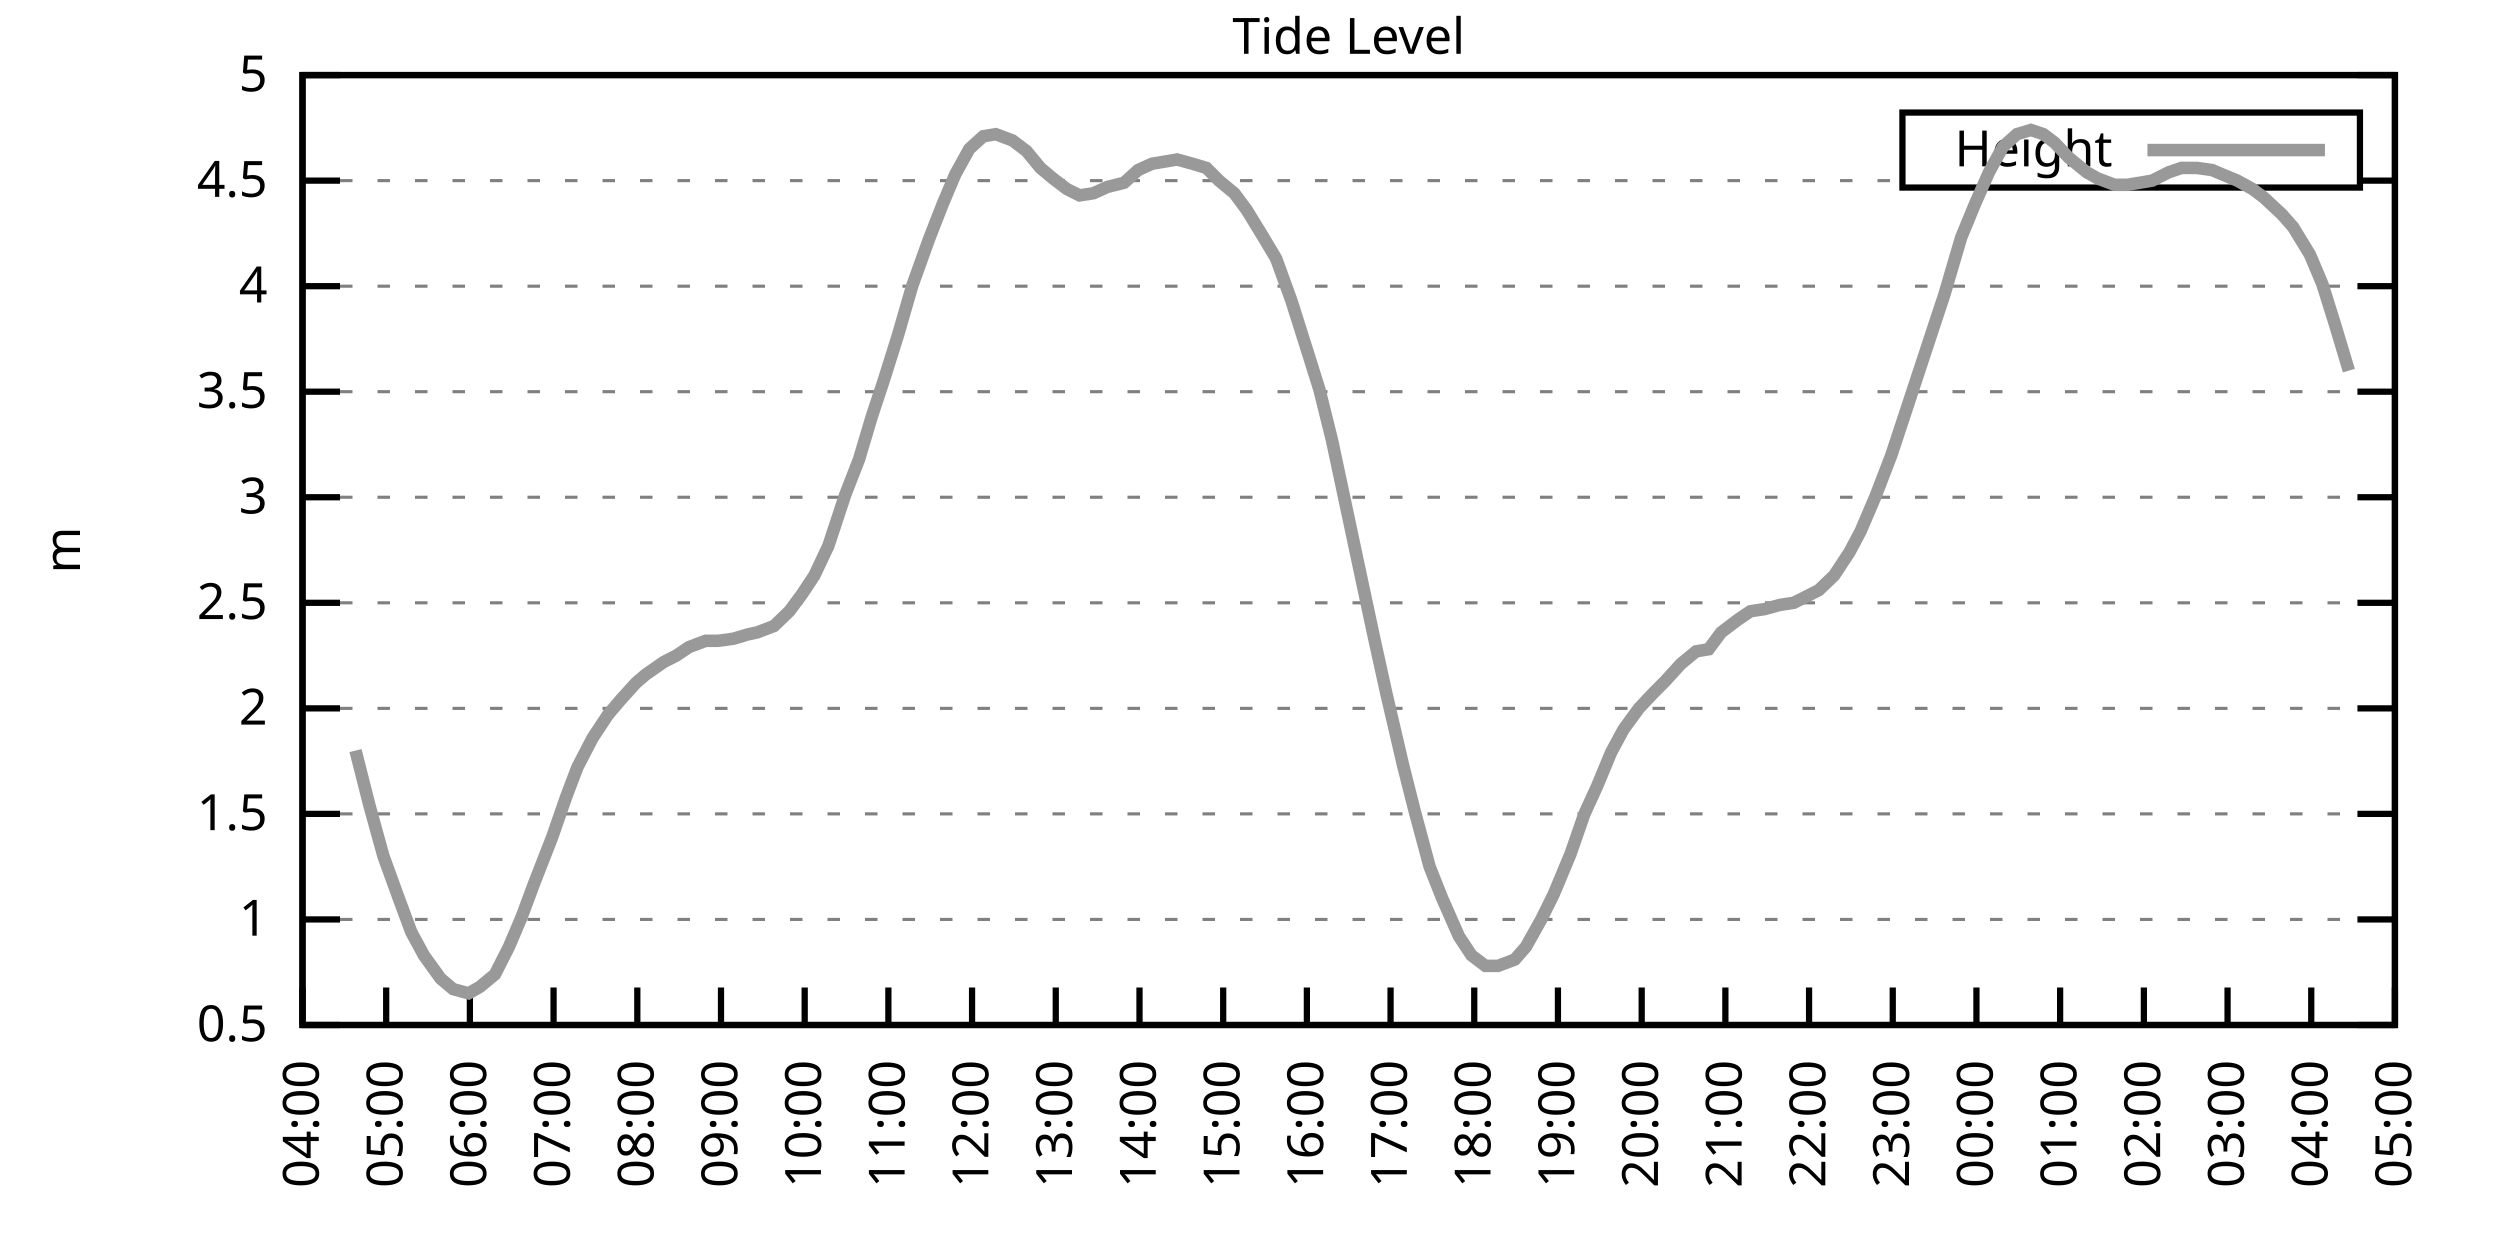
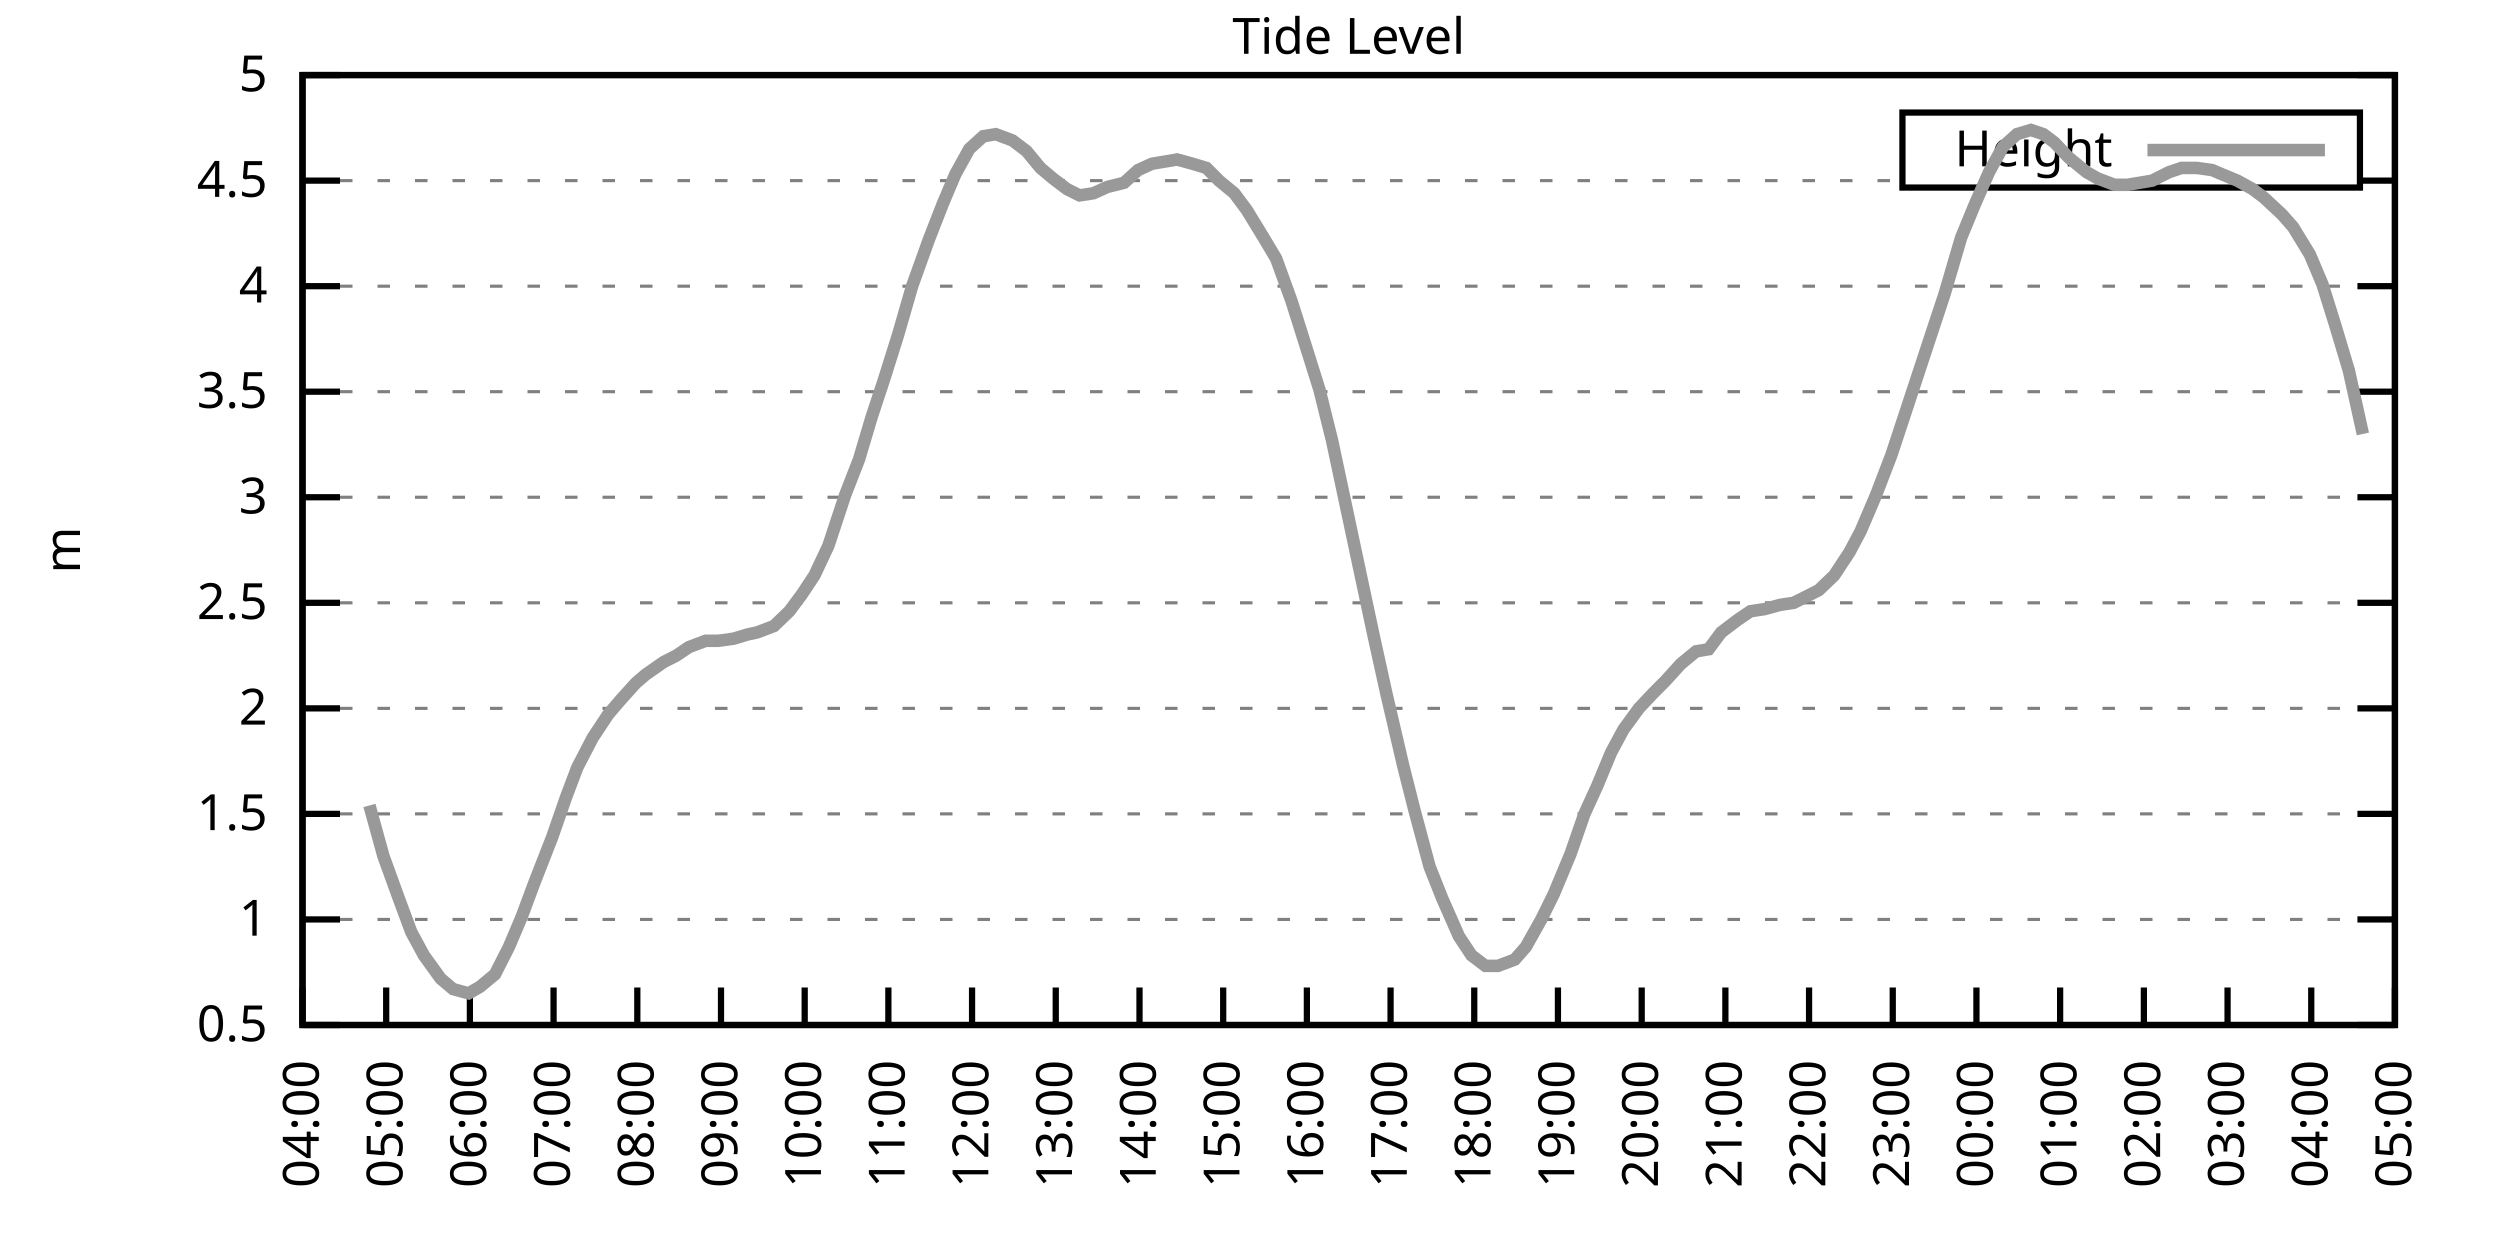
<svg xmlns="http://www.w3.org/2000/svg" xmlns:xlink="http://www.w3.org/1999/xlink" width="400" height="200" viewBox="0 0 400 200">
  <g id="gnuplot_canvas">
    <rect x="0" y="0" width="400" height="200" fill="none" />
    <defs>
      <circle id="gpDot" r="0.5" stroke-width="0.5" stroke="currentColor" />
      <path id="gpPt0" stroke-width="0.333" stroke="currentColor" d="M-1,0 h2 M0,-1 v2" />
      <path id="gpPt1" stroke-width="0.333" stroke="currentColor" d="M-1,-1 L1,1 M1,-1 L-1,1" />
      <path id="gpPt2" stroke-width="0.333" stroke="currentColor" d="M-1,0 L1,0 M0,-1 L0,1 M-1,-1 L1,1 M-1,1 L1,-1" />
      <rect id="gpPt3" stroke-width="0.333" stroke="currentColor" x="-1" y="-1" width="2" height="2" />
      <rect id="gpPt4" stroke-width="0.333" stroke="currentColor" fill="currentColor" x="-1" y="-1" width="2" height="2" />
      <circle id="gpPt5" stroke-width="0.333" stroke="currentColor" cx="0" cy="0" r="1" />
      <use xlink:href="#gpPt5" id="gpPt6" fill="currentColor" stroke="none" />
      <path id="gpPt7" stroke-width="0.333" stroke="currentColor" d="M0,-1.33 L-1.33,0.67 L1.33,0.67 z" />
      <use xlink:href="#gpPt7" id="gpPt8" fill="currentColor" stroke="none" />
      <use xlink:href="#gpPt7" id="gpPt9" stroke="currentColor" transform="rotate(180)" />
      <use xlink:href="#gpPt9" id="gpPt10" fill="currentColor" stroke="none" />
      <use xlink:href="#gpPt3" id="gpPt11" stroke="currentColor" transform="rotate(45)" />
      <use xlink:href="#gpPt11" id="gpPt12" fill="currentColor" stroke="none" />
      <path id="gpPt13" stroke-width="0.333" stroke="currentColor" d="M0,1.330 L1.265,0.411 L0.782,-1.067 L-0.782,-1.076 L-1.265,0.411 z" />
      <use xlink:href="#gpPt13" id="gpPt14" fill="currentColor" stroke="none" />
      <filter id="textbox" filterUnits="objectBoundingBox" x="0" y="0" height="1" width="1">
        <feFlood flood-color="white" flood-opacity="1" result="bgnd" />
        <feComposite in="SourceGraphic" in2="bgnd" operator="atop" />
      </filter>
      <filter id="greybox" filterUnits="objectBoundingBox" x="0" y="0" height="1" width="1">
        <feFlood flood-color="lightgrey" flood-opacity="1" result="grey" />
        <feComposite in="SourceGraphic" in2="grey" operator="atop" />
      </filter>
    </defs>
    <g fill="none" color="white" stroke="currentColor" stroke-width="1.00" stroke-linecap="butt" stroke-linejoin="miter">
</g>
    <g fill="none" color="black" stroke="currentColor" stroke-width="1.00" stroke-linecap="butt" stroke-linejoin="miter">
      <g stroke="none" shape-rendering="crispEdges">
        <polygon fill="rgb(255, 255, 255)" points="48.40,164.00 383.18,164.00 383.18,12.02 48.40,12.02 " />
      </g>
    </g>
    <g fill="none" color="black" stroke="currentColor" stroke-width="1.00" stroke-linecap="butt" stroke-linejoin="miter">
</g>
    <g fill="none" color="black" stroke="black" stroke-width="0.50" stroke-linecap="butt" stroke-linejoin="miter">
</g>
    <g fill="none" color="gray" stroke="currentColor" stroke-width="0.50" stroke-linecap="butt" stroke-linejoin="miter">
      <path stroke="gray" stroke-dasharray="2,4" class="gridline" d="M48.40,164.00 L383.19,164.00  " />
    </g>
    <g fill="none" color="gray" stroke="gray" stroke-width="1.00" stroke-linecap="butt" stroke-linejoin="miter">
</g>
    <g fill="none" color="black" stroke="currentColor" stroke-width="1.00" stroke-linecap="butt" stroke-linejoin="miter">
      <path stroke="black" d="M48.40,164.00 L54.40,164.00 M383.19,164.00 L377.19,164.00  " />
      <g transform="translate(42.80,166.60)" stroke="none" fill="black" font-family="Sans" font-size="8.00" text-anchor="end">
        <text>
          <tspan font-family="Sans"> 0.5</tspan>
        </text>
      </g>
    </g>
    <g fill="none" color="black" stroke="currentColor" stroke-width="1.00" stroke-linecap="butt" stroke-linejoin="miter">
</g>
    <g fill="none" color="black" stroke="black" stroke-width="0.50" stroke-linecap="butt" stroke-linejoin="miter">
</g>
    <g fill="none" color="gray" stroke="currentColor" stroke-width="0.50" stroke-linecap="butt" stroke-linejoin="miter">
      <path stroke="gray" stroke-dasharray="2,4" class="gridline" d="M48.40,147.11 L383.19,147.11  " />
    </g>
    <g fill="none" color="gray" stroke="gray" stroke-width="1.00" stroke-linecap="butt" stroke-linejoin="miter">
</g>
    <g fill="none" color="black" stroke="currentColor" stroke-width="1.00" stroke-linecap="butt" stroke-linejoin="miter">
      <path stroke="black" d="M48.40,147.11 L54.40,147.11 M383.19,147.11 L377.19,147.11  " />
      <g transform="translate(42.80,149.71)" stroke="none" fill="black" font-family="Sans" font-size="8.00" text-anchor="end">
        <text>
          <tspan font-family="Sans"> 1</tspan>
        </text>
      </g>
    </g>
    <g fill="none" color="black" stroke="currentColor" stroke-width="1.00" stroke-linecap="butt" stroke-linejoin="miter">
</g>
    <g fill="none" color="black" stroke="black" stroke-width="0.50" stroke-linecap="butt" stroke-linejoin="miter">
</g>
    <g fill="none" color="gray" stroke="currentColor" stroke-width="0.50" stroke-linecap="butt" stroke-linejoin="miter">
      <path stroke="gray" stroke-dasharray="2,4" class="gridline" d="M48.40,130.22 L383.19,130.22  " />
    </g>
    <g fill="none" color="gray" stroke="gray" stroke-width="1.00" stroke-linecap="butt" stroke-linejoin="miter">
</g>
    <g fill="none" color="black" stroke="currentColor" stroke-width="1.00" stroke-linecap="butt" stroke-linejoin="miter">
      <path stroke="black" d="M48.40,130.22 L54.40,130.22 M383.19,130.22 L377.19,130.22  " />
      <g transform="translate(42.80,132.82)" stroke="none" fill="black" font-family="Sans" font-size="8.00" text-anchor="end">
        <text>
          <tspan font-family="Sans"> 1.5</tspan>
        </text>
      </g>
    </g>
    <g fill="none" color="black" stroke="currentColor" stroke-width="1.00" stroke-linecap="butt" stroke-linejoin="miter">
</g>
    <g fill="none" color="black" stroke="black" stroke-width="0.50" stroke-linecap="butt" stroke-linejoin="miter">
</g>
    <g fill="none" color="gray" stroke="currentColor" stroke-width="0.50" stroke-linecap="butt" stroke-linejoin="miter">
      <path stroke="gray" stroke-dasharray="2,4" class="gridline" d="M48.40,113.34 L383.19,113.34  " />
    </g>
    <g fill="none" color="gray" stroke="gray" stroke-width="1.00" stroke-linecap="butt" stroke-linejoin="miter">
</g>
    <g fill="none" color="black" stroke="currentColor" stroke-width="1.00" stroke-linecap="butt" stroke-linejoin="miter">
      <path stroke="black" d="M48.40,113.34 L54.40,113.34 M383.19,113.34 L377.19,113.34  " />
      <g transform="translate(42.80,115.94)" stroke="none" fill="black" font-family="Sans" font-size="8.00" text-anchor="end">
        <text>
          <tspan font-family="Sans"> 2</tspan>
        </text>
      </g>
    </g>
    <g fill="none" color="black" stroke="currentColor" stroke-width="1.00" stroke-linecap="butt" stroke-linejoin="miter">
</g>
    <g fill="none" color="black" stroke="black" stroke-width="0.50" stroke-linecap="butt" stroke-linejoin="miter">
</g>
    <g fill="none" color="gray" stroke="currentColor" stroke-width="0.50" stroke-linecap="butt" stroke-linejoin="miter">
      <path stroke="gray" stroke-dasharray="2,4" class="gridline" d="M48.40,96.45 L383.19,96.45  " />
    </g>
    <g fill="none" color="gray" stroke="gray" stroke-width="1.00" stroke-linecap="butt" stroke-linejoin="miter">
</g>
    <g fill="none" color="black" stroke="currentColor" stroke-width="1.00" stroke-linecap="butt" stroke-linejoin="miter">
      <path stroke="black" d="M48.40,96.45 L54.40,96.45 M383.19,96.45 L377.19,96.45  " />
      <g transform="translate(42.80,99.05)" stroke="none" fill="black" font-family="Sans" font-size="8.00" text-anchor="end">
        <text>
          <tspan font-family="Sans"> 2.5</tspan>
        </text>
      </g>
    </g>
    <g fill="none" color="black" stroke="currentColor" stroke-width="1.00" stroke-linecap="butt" stroke-linejoin="miter">
</g>
    <g fill="none" color="black" stroke="black" stroke-width="0.50" stroke-linecap="butt" stroke-linejoin="miter">
</g>
    <g fill="none" color="gray" stroke="currentColor" stroke-width="0.50" stroke-linecap="butt" stroke-linejoin="miter">
      <path stroke="gray" stroke-dasharray="2,4" class="gridline" d="M48.40,79.56 L383.19,79.56  " />
    </g>
    <g fill="none" color="gray" stroke="gray" stroke-width="1.00" stroke-linecap="butt" stroke-linejoin="miter">
</g>
    <g fill="none" color="black" stroke="currentColor" stroke-width="1.00" stroke-linecap="butt" stroke-linejoin="miter">
      <path stroke="black" d="M48.40,79.56 L54.40,79.56 M383.19,79.56 L377.19,79.56  " />
      <g transform="translate(42.80,82.16)" stroke="none" fill="black" font-family="Sans" font-size="8.00" text-anchor="end">
        <text>
          <tspan font-family="Sans"> 3</tspan>
        </text>
      </g>
    </g>
    <g fill="none" color="black" stroke="currentColor" stroke-width="1.00" stroke-linecap="butt" stroke-linejoin="miter">
</g>
    <g fill="none" color="black" stroke="black" stroke-width="0.50" stroke-linecap="butt" stroke-linejoin="miter">
</g>
    <g fill="none" color="gray" stroke="currentColor" stroke-width="0.50" stroke-linecap="butt" stroke-linejoin="miter">
      <path stroke="gray" stroke-dasharray="2,4" class="gridline" d="M48.40,62.67 L383.19,62.67  " />
    </g>
    <g fill="none" color="gray" stroke="gray" stroke-width="1.00" stroke-linecap="butt" stroke-linejoin="miter">
</g>
    <g fill="none" color="black" stroke="currentColor" stroke-width="1.00" stroke-linecap="butt" stroke-linejoin="miter">
      <path stroke="black" d="M48.40,62.67 L54.40,62.67 M383.19,62.67 L377.19,62.67  " />
      <g transform="translate(42.80,65.27)" stroke="none" fill="black" font-family="Sans" font-size="8.00" text-anchor="end">
        <text>
          <tspan font-family="Sans"> 3.5</tspan>
        </text>
      </g>
    </g>
    <g fill="none" color="black" stroke="currentColor" stroke-width="1.00" stroke-linecap="butt" stroke-linejoin="miter">
</g>
    <g fill="none" color="black" stroke="black" stroke-width="0.50" stroke-linecap="butt" stroke-linejoin="miter">
</g>
    <g fill="none" color="gray" stroke="currentColor" stroke-width="0.50" stroke-linecap="butt" stroke-linejoin="miter">
      <path stroke="gray" stroke-dasharray="2,4" class="gridline" d="M48.40,45.79 L383.19,45.79  " />
    </g>
    <g fill="none" color="gray" stroke="gray" stroke-width="1.00" stroke-linecap="butt" stroke-linejoin="miter">
</g>
    <g fill="none" color="black" stroke="currentColor" stroke-width="1.00" stroke-linecap="butt" stroke-linejoin="miter">
      <path stroke="black" d="M48.40,45.79 L54.40,45.79 M383.19,45.79 L377.19,45.79  " />
      <g transform="translate(42.80,48.39)" stroke="none" fill="black" font-family="Sans" font-size="8.00" text-anchor="end">
        <text>
          <tspan font-family="Sans"> 4</tspan>
        </text>
      </g>
    </g>
    <g fill="none" color="black" stroke="currentColor" stroke-width="1.00" stroke-linecap="butt" stroke-linejoin="miter">
</g>
    <g fill="none" color="black" stroke="black" stroke-width="0.50" stroke-linecap="butt" stroke-linejoin="miter">
</g>
    <g fill="none" color="gray" stroke="currentColor" stroke-width="0.50" stroke-linecap="butt" stroke-linejoin="miter">
      <path stroke="gray" stroke-dasharray="2,4" class="gridline" d="M48.40,28.90 L304.39,28.90 M377.59,28.90 L383.19,28.90  " />
    </g>
    <g fill="none" color="gray" stroke="gray" stroke-width="1.00" stroke-linecap="butt" stroke-linejoin="miter">
</g>
    <g fill="none" color="black" stroke="currentColor" stroke-width="1.00" stroke-linecap="butt" stroke-linejoin="miter">
      <path stroke="black" d="M48.40,28.90 L54.40,28.90 M383.19,28.90 L377.19,28.90  " />
      <g transform="translate(42.80,31.50)" stroke="none" fill="black" font-family="Sans" font-size="8.00" text-anchor="end">
        <text>
          <tspan font-family="Sans"> 4.5</tspan>
        </text>
      </g>
    </g>
    <g fill="none" color="black" stroke="currentColor" stroke-width="1.00" stroke-linecap="butt" stroke-linejoin="miter">
</g>
    <g fill="none" color="black" stroke="black" stroke-width="0.50" stroke-linecap="butt" stroke-linejoin="miter">
</g>
    <g fill="none" color="gray" stroke="currentColor" stroke-width="0.50" stroke-linecap="butt" stroke-linejoin="miter">
      <path stroke="gray" stroke-dasharray="2,4" class="gridline" d="M48.40,12.01 L383.19,12.01  " />
    </g>
    <g fill="none" color="gray" stroke="gray" stroke-width="1.00" stroke-linecap="butt" stroke-linejoin="miter">
</g>
    <g fill="none" color="black" stroke="currentColor" stroke-width="1.00" stroke-linecap="butt" stroke-linejoin="miter">
      <path stroke="black" d="M48.40,12.01 L54.40,12.01 M383.19,12.01 L377.19,12.01  " />
      <g transform="translate(42.80,14.61)" stroke="none" fill="black" font-family="Sans" font-size="8.00" text-anchor="end">
        <text>
          <tspan font-family="Sans"> 5</tspan>
        </text>
      </g>
    </g>
    <g fill="none" color="black" stroke="currentColor" stroke-width="1.00" stroke-linecap="butt" stroke-linejoin="miter">
      <path stroke="black" d="M48.40,164.00 L48.40,158.00  " />
      <g transform="translate(51.00,169.60) rotate(270.00)" stroke="none" fill="black" font-family="Sans" font-size="8.00" text-anchor="end">
        <text>
          <tspan font-family="Sans">04:00</tspan>
        </text>
      </g>
    </g>
    <g fill="none" color="black" stroke="currentColor" stroke-width="1.00" stroke-linecap="butt" stroke-linejoin="miter">
      <path stroke="black" d="M61.79,164.00 L61.79,158.00  " />
      <g transform="translate(64.39,169.60) rotate(270.00)" stroke="none" fill="black" font-family="Sans" font-size="8.00" text-anchor="end">
        <text>
          <tspan font-family="Sans">05:00</tspan>
        </text>
      </g>
    </g>
    <g fill="none" color="black" stroke="currentColor" stroke-width="1.00" stroke-linecap="butt" stroke-linejoin="miter">
      <path stroke="black" d="M75.18,164.00 L75.18,158.00  " />
      <g transform="translate(77.78,169.60) rotate(270.00)" stroke="none" fill="black" font-family="Sans" font-size="8.00" text-anchor="end">
        <text>
          <tspan font-family="Sans">06:00</tspan>
        </text>
      </g>
    </g>
    <g fill="none" color="black" stroke="currentColor" stroke-width="1.00" stroke-linecap="butt" stroke-linejoin="miter">
      <path stroke="black" d="M88.57,164.00 L88.57,158.00  " />
      <g transform="translate(91.17,169.60) rotate(270.00)" stroke="none" fill="black" font-family="Sans" font-size="8.00" text-anchor="end">
        <text>
          <tspan font-family="Sans">07:00</tspan>
        </text>
      </g>
    </g>
    <g fill="none" color="black" stroke="currentColor" stroke-width="1.00" stroke-linecap="butt" stroke-linejoin="miter">
      <path stroke="black" d="M101.97,164.00 L101.97,158.00  " />
      <g transform="translate(104.57,169.60) rotate(270.00)" stroke="none" fill="black" font-family="Sans" font-size="8.00" text-anchor="end">
        <text>
          <tspan font-family="Sans">08:00</tspan>
        </text>
      </g>
    </g>
    <g fill="none" color="black" stroke="currentColor" stroke-width="1.00" stroke-linecap="butt" stroke-linejoin="miter">
      <path stroke="black" d="M115.36,164.00 L115.36,158.00  " />
      <g transform="translate(117.96,169.60) rotate(270.00)" stroke="none" fill="black" font-family="Sans" font-size="8.00" text-anchor="end">
        <text>
          <tspan font-family="Sans">09:00</tspan>
        </text>
      </g>
    </g>
    <g fill="none" color="black" stroke="currentColor" stroke-width="1.00" stroke-linecap="butt" stroke-linejoin="miter">
      <path stroke="black" d="M128.75,164.00 L128.75,158.00  " />
      <g transform="translate(131.35,169.60) rotate(270.00)" stroke="none" fill="black" font-family="Sans" font-size="8.00" text-anchor="end">
        <text>
          <tspan font-family="Sans">10:00</tspan>
        </text>
      </g>
    </g>
    <g fill="none" color="black" stroke="currentColor" stroke-width="1.00" stroke-linecap="butt" stroke-linejoin="miter">
      <path stroke="black" d="M142.14,164.00 L142.14,158.00  " />
      <g transform="translate(144.74,169.60) rotate(270.00)" stroke="none" fill="black" font-family="Sans" font-size="8.00" text-anchor="end">
        <text>
          <tspan font-family="Sans">11:00</tspan>
        </text>
      </g>
    </g>
    <g fill="none" color="black" stroke="currentColor" stroke-width="1.00" stroke-linecap="butt" stroke-linejoin="miter">
      <path stroke="black" d="M155.53,164.00 L155.53,158.00  " />
      <g transform="translate(158.13,169.60) rotate(270.00)" stroke="none" fill="black" font-family="Sans" font-size="8.00" text-anchor="end">
        <text>
          <tspan font-family="Sans">12:00</tspan>
        </text>
      </g>
    </g>
    <g fill="none" color="black" stroke="currentColor" stroke-width="1.00" stroke-linecap="butt" stroke-linejoin="miter">
      <path stroke="black" d="M168.92,164.00 L168.92,158.00  " />
      <g transform="translate(171.52,169.60) rotate(270.00)" stroke="none" fill="black" font-family="Sans" font-size="8.00" text-anchor="end">
        <text>
          <tspan font-family="Sans">13:00</tspan>
        </text>
      </g>
    </g>
    <g fill="none" color="black" stroke="currentColor" stroke-width="1.00" stroke-linecap="butt" stroke-linejoin="miter">
      <path stroke="black" d="M182.32,164.00 L182.32,158.00  " />
      <g transform="translate(184.92,169.60) rotate(270.00)" stroke="none" fill="black" font-family="Sans" font-size="8.00" text-anchor="end">
        <text>
          <tspan font-family="Sans">14:00</tspan>
        </text>
      </g>
    </g>
    <g fill="none" color="black" stroke="currentColor" stroke-width="1.00" stroke-linecap="butt" stroke-linejoin="miter">
      <path stroke="black" d="M195.71,164.00 L195.71,158.00  " />
      <g transform="translate(198.31,169.60) rotate(270.00)" stroke="none" fill="black" font-family="Sans" font-size="8.00" text-anchor="end">
        <text>
          <tspan font-family="Sans">15:00</tspan>
        </text>
      </g>
    </g>
    <g fill="none" color="black" stroke="currentColor" stroke-width="1.00" stroke-linecap="butt" stroke-linejoin="miter">
      <path stroke="black" d="M209.10,164.00 L209.10,158.00  " />
      <g transform="translate(211.70,169.60) rotate(270.00)" stroke="none" fill="black" font-family="Sans" font-size="8.00" text-anchor="end">
        <text>
          <tspan font-family="Sans">16:00</tspan>
        </text>
      </g>
    </g>
    <g fill="none" color="black" stroke="currentColor" stroke-width="1.00" stroke-linecap="butt" stroke-linejoin="miter">
      <path stroke="black" d="M222.49,164.00 L222.49,158.00  " />
      <g transform="translate(225.09,169.60) rotate(270.00)" stroke="none" fill="black" font-family="Sans" font-size="8.00" text-anchor="end">
        <text>
          <tspan font-family="Sans">17:00</tspan>
        </text>
      </g>
    </g>
    <g fill="none" color="black" stroke="currentColor" stroke-width="1.00" stroke-linecap="butt" stroke-linejoin="miter">
      <path stroke="black" d="M235.88,164.00 L235.88,158.00  " />
      <g transform="translate(238.48,169.60) rotate(270.00)" stroke="none" fill="black" font-family="Sans" font-size="8.00" text-anchor="end">
        <text>
          <tspan font-family="Sans">18:00</tspan>
        </text>
      </g>
    </g>
    <g fill="none" color="black" stroke="currentColor" stroke-width="1.00" stroke-linecap="butt" stroke-linejoin="miter">
      <path stroke="black" d="M249.27,164.00 L249.27,158.00  " />
      <g transform="translate(251.87,169.60) rotate(270.00)" stroke="none" fill="black" font-family="Sans" font-size="8.00" text-anchor="end">
        <text>
          <tspan font-family="Sans">19:00</tspan>
        </text>
      </g>
    </g>
    <g fill="none" color="black" stroke="currentColor" stroke-width="1.00" stroke-linecap="butt" stroke-linejoin="miter">
      <path stroke="black" d="M262.67,164.00 L262.67,158.00  " />
      <g transform="translate(265.27,169.60) rotate(270.00)" stroke="none" fill="black" font-family="Sans" font-size="8.00" text-anchor="end">
        <text>
          <tspan font-family="Sans">20:00</tspan>
        </text>
      </g>
    </g>
    <g fill="none" color="black" stroke="currentColor" stroke-width="1.00" stroke-linecap="butt" stroke-linejoin="miter">
      <path stroke="black" d="M276.06,164.00 L276.06,158.00  " />
      <g transform="translate(278.66,169.60) rotate(270.00)" stroke="none" fill="black" font-family="Sans" font-size="8.00" text-anchor="end">
        <text>
          <tspan font-family="Sans">21:00</tspan>
        </text>
      </g>
    </g>
    <g fill="none" color="black" stroke="currentColor" stroke-width="1.00" stroke-linecap="butt" stroke-linejoin="miter">
      <path stroke="black" d="M289.45,164.00 L289.45,158.00  " />
      <g transform="translate(292.05,169.60) rotate(270.00)" stroke="none" fill="black" font-family="Sans" font-size="8.00" text-anchor="end">
        <text>
          <tspan font-family="Sans">22:00</tspan>
        </text>
      </g>
    </g>
    <g fill="none" color="black" stroke="currentColor" stroke-width="1.00" stroke-linecap="butt" stroke-linejoin="miter">
      <path stroke="black" d="M302.84,164.00 L302.84,158.00  " />
      <g transform="translate(305.44,169.60) rotate(270.00)" stroke="none" fill="black" font-family="Sans" font-size="8.00" text-anchor="end">
        <text>
          <tspan font-family="Sans">23:00</tspan>
        </text>
      </g>
    </g>
    <g fill="none" color="black" stroke="currentColor" stroke-width="1.00" stroke-linecap="butt" stroke-linejoin="miter">
      <path stroke="black" d="M316.23,164.00 L316.23,158.00  " />
      <g transform="translate(318.83,169.60) rotate(270.00)" stroke="none" fill="black" font-family="Sans" font-size="8.00" text-anchor="end">
        <text>
          <tspan font-family="Sans">00:00</tspan>
        </text>
      </g>
    </g>
    <g fill="none" color="black" stroke="currentColor" stroke-width="1.00" stroke-linecap="butt" stroke-linejoin="miter">
      <path stroke="black" d="M329.62,164.00 L329.62,158.00  " />
      <g transform="translate(332.22,169.60) rotate(270.00)" stroke="none" fill="black" font-family="Sans" font-size="8.00" text-anchor="end">
        <text>
          <tspan font-family="Sans">01:00</tspan>
        </text>
      </g>
    </g>
    <g fill="none" color="black" stroke="currentColor" stroke-width="1.00" stroke-linecap="butt" stroke-linejoin="miter">
      <path stroke="black" d="M343.02,164.00 L343.02,158.00  " />
      <g transform="translate(345.62,169.60) rotate(270.00)" stroke="none" fill="black" font-family="Sans" font-size="8.00" text-anchor="end">
        <text>
          <tspan font-family="Sans">02:00</tspan>
        </text>
      </g>
    </g>
    <g fill="none" color="black" stroke="currentColor" stroke-width="1.00" stroke-linecap="butt" stroke-linejoin="miter">
      <path stroke="black" d="M356.41,164.00 L356.41,158.00  " />
      <g transform="translate(359.01,169.60) rotate(270.00)" stroke="none" fill="black" font-family="Sans" font-size="8.00" text-anchor="end">
        <text>
          <tspan font-family="Sans">03:00</tspan>
        </text>
      </g>
    </g>
    <g fill="none" color="black" stroke="currentColor" stroke-width="1.00" stroke-linecap="butt" stroke-linejoin="miter">
      <path stroke="black" d="M369.80,164.00 L369.80,158.00  " />
      <g transform="translate(372.40,169.60) rotate(270.00)" stroke="none" fill="black" font-family="Sans" font-size="8.00" text-anchor="end">
        <text>
          <tspan font-family="Sans">04:00</tspan>
        </text>
      </g>
    </g>
    <g fill="none" color="black" stroke="currentColor" stroke-width="1.00" stroke-linecap="butt" stroke-linejoin="miter">
      <path stroke="black" d="M383.19,164.00 L383.19,158.00  " />
      <g transform="translate(385.79,169.60) rotate(270.00)" stroke="none" fill="black" font-family="Sans" font-size="8.00" text-anchor="end">
        <text>
          <tspan font-family="Sans">05:00</tspan>
        </text>
      </g>
    </g>
    <g fill="none" color="black" stroke="currentColor" stroke-width="1.00" stroke-linecap="butt" stroke-linejoin="miter">
</g>
    <g fill="none" color="black" stroke="currentColor" stroke-width="1.00" stroke-linecap="butt" stroke-linejoin="miter">
      <path stroke="black" d="M48.40,12.01 L48.40,164.00 L383.19,164.00 L383.19,12.01 L48.40,12.01 Z  " />
    </g>
    <g fill="none" color="black" stroke="currentColor" stroke-width="1.00" stroke-linecap="butt" stroke-linejoin="miter">
</g>
    <g fill="none" color="black" stroke="currentColor" stroke-width="1.00" stroke-linecap="butt" stroke-linejoin="miter">
      <path stroke="black" d="M304.39,30.01 L304.39,18.01 L377.59,18.01 L377.59,30.01 L304.39,30.01 Z  " />
    </g>
    <g id="Tide_level_plot_1">
      <g fill="none" color="white" stroke="black" stroke-width="2.00" stroke-linecap="butt" stroke-linejoin="miter">
</g>
      <g fill="none" color="black" stroke="currentColor" stroke-width="2.00" stroke-linecap="butt" stroke-linejoin="miter">
        <g transform="translate(337.99,26.61)" stroke="none" fill="black" font-family="Sans" font-size="8.00" text-anchor="end">
          <text>
            <tspan font-family="Sans">Height</tspan>
          </text>
        </g>
      </g>
      <g fill="none" color="black" stroke="currentColor" stroke-width="2.00" stroke-linecap="butt" stroke-linejoin="miter">
-         <path stroke="rgb(153, 153, 153)" d="M343.59,24.01 L371.99,24.01 M56.88,120.09 L59.11,128.87 L61.35,136.98 L63.80,143.73 L65.81,149.14 L67.82,152.85   L70.50,156.57 L72.50,158.26 L74.96,158.93 L76.75,157.92 L79.20,155.89 L81.43,151.50 L83.44,146.77 L85.45,141.37   L88.35,133.94 L90.58,127.52 L92.37,122.79 L94.82,118.07 L97.28,114.35 L99.29,111.99 L101.74,109.28 L103.31,107.93   L106.21,105.91 L108.22,104.89 L110.22,103.54 L112.90,102.53 L114.91,102.53 L117.37,102.19 L119.60,101.52 L121.16,101.18   L123.84,100.16 L126.29,97.80 L128.30,95.10 L130.31,92.06 L132.54,87.33 L135.22,79.22 L137.45,73.48 L139.46,66.73   L141.47,60.65 L143.70,53.55 L145.94,45.79 L148.61,38.35 L150.85,32.61 L152.85,27.88 L155.09,23.83 L157.32,21.80   L159.33,21.47 L162.01,22.48 L164.24,24.17 L166.47,26.87 L168.48,28.56 L170.71,30.25 L172.72,31.26 L174.95,30.92   L177.18,29.91 L179.86,29.24 L182.09,27.21 L184.32,26.20 L186.33,25.86 L188.34,25.52 L190.80,26.20 L193.03,26.87   L195.04,28.90 L197.49,30.92 L199.50,33.63 L202.18,38.02 L204.19,41.39 L206.64,48.15 L208.88,55.24 L211.11,62.34   L213.12,70.44 L215.35,80.91 L217.36,90.37 L219.81,101.85 L221.82,110.97 L224.50,122.46 L226.29,129.55 L228.74,138.67   L230.75,143.73 L233.43,149.81 L235.44,152.85 L237.67,154.54 L239.68,154.54 L242.36,153.53 L244.14,151.50 L246.60,147.11   L248.60,143.06 L251.28,136.64 L253.51,130.22 L255.52,125.83 L257.76,120.43 L259.76,116.71 L262.22,113.34 L264.45,110.97   L266.46,108.95 L268.92,106.24 L271.37,104.22 L273.38,103.88 L275.39,101.18 L278.07,99.15 L280.07,97.80 L282.31,97.46   L284.76,96.79 L286.99,96.45 L289.00,95.44 L291.01,94.42 L293.47,92.06 L295.92,88.34 L297.71,84.97 L300.16,79.22   L302.62,72.81 L304.63,66.73 L307.08,59.30 L309.31,52.54 L311.10,47.14 L313.78,38.02 L316.01,32.61 L318.24,27.55   L320.47,23.49 L322.70,21.47 L324.94,20.79 L326.95,21.47 L328.73,22.82 L330.96,25.18 L333.86,27.55 L335.65,28.56   L338.33,29.57 L340.34,29.57 L342.35,29.24 L344.35,28.90 L347.03,27.55 L349.04,26.87 L351.50,26.87 L353.95,27.21   L355.51,27.88 L357.97,28.90 L360.42,30.25 L362.21,31.60 L365.11,34.30 L366.90,36.33 L369.58,40.72 L371.58,45.45   L373.59,51.87 L375.82,59.30  " />
+         <path stroke="rgb(153, 153, 153)" d="M343.59,24.01 L371.99,24.01 M59.11,128.87 L61.35,136.98 L63.80,143.73 L65.81,149.14 L67.82,152.85 L70.50,156.57   L72.50,158.26 L74.96,158.93 L76.75,157.92 L79.20,155.89 L81.43,151.50 L83.44,146.77 L85.45,141.37 L88.35,133.94   L90.58,127.52 L92.37,122.79 L94.82,118.07 L97.28,114.35 L99.29,111.99 L101.74,109.28 L103.31,107.93 L106.21,105.91   L108.22,104.89 L110.22,103.54 L112.90,102.53 L114.91,102.53 L117.37,102.19 L119.60,101.52 L121.16,101.18 L123.84,100.16   L126.29,97.80 L128.30,95.10 L130.31,92.06 L132.54,87.33 L135.22,79.22 L137.45,73.48 L139.46,66.73 L141.47,60.65   L143.70,53.55 L145.94,45.79 L148.61,38.35 L150.85,32.61 L152.85,27.88 L155.09,23.83 L157.32,21.80 L159.33,21.47   L162.01,22.48 L164.24,24.17 L166.47,26.87 L168.48,28.56 L170.71,30.25 L172.72,31.26 L174.95,30.92 L177.18,29.91   L179.86,29.24 L182.09,27.21 L184.32,26.20 L186.33,25.86 L188.34,25.52 L190.80,26.20 L193.03,26.87 L195.04,28.90   L197.49,30.92 L199.50,33.63 L202.18,38.02 L204.19,41.39 L206.64,48.15 L208.88,55.24 L211.11,62.34 L213.12,70.44   L215.35,80.91 L217.36,90.37 L219.81,101.85 L221.82,110.97 L224.50,122.46 L226.29,129.55 L228.74,138.67 L230.75,143.73   L233.43,149.81 L235.44,152.85 L237.67,154.54 L239.68,154.54 L242.36,153.53 L244.14,151.50 L246.60,147.11 L248.60,143.06   L251.28,136.64 L253.51,130.22 L255.52,125.83 L257.76,120.43 L259.76,116.71 L262.22,113.34 L264.45,110.97 L266.46,108.95   L268.92,106.24 L271.37,104.22 L273.38,103.88 L275.39,101.18 L278.07,99.15 L280.07,97.80 L282.31,97.46 L284.76,96.79   L286.99,96.45 L289.00,95.44 L291.01,94.42 L293.47,92.06 L295.92,88.34 L297.71,84.97 L300.16,79.22 L302.62,72.81   L304.63,66.73 L307.08,59.30 L309.31,52.54 L311.10,47.14 L313.78,38.02 L316.01,32.61 L318.24,27.55 L320.47,23.49   L322.70,21.47 L324.94,20.79 L326.95,21.47 L328.73,22.82 L330.96,25.18 L333.86,27.55 L335.65,28.56 L338.33,29.57   L340.34,29.57 L342.35,29.24 L344.35,28.90 L347.03,27.55 L349.04,26.87 L351.50,26.87 L353.95,27.21 L355.51,27.88   L357.97,28.90 L360.42,30.25 L362.21,31.60 L365.11,34.30 L366.90,36.33 L369.58,40.72 L371.58,45.45 L373.59,51.87   L375.82,59.30 L378.06,69.43  " />
      </g>
    </g>
    <g fill="none" color="black" stroke="currentColor" stroke-width="2.00" stroke-linecap="butt" stroke-linejoin="miter">
</g>
    <g fill="none" color="black" stroke="black" stroke-width="1.00" stroke-linecap="butt" stroke-linejoin="miter">
</g>
    <g fill="none" color="black" stroke="currentColor" stroke-width="1.00" stroke-linecap="butt" stroke-linejoin="miter">
      <path stroke="black" d="M48.40,12.01 L48.40,164.00 L383.19,164.00 L383.19,12.01 L48.40,12.01 Z  " />
      <g transform="translate(12.80,88.01) rotate(270.00)" stroke="none" fill="black" font-family="Sans" font-size="8.00" text-anchor="middle">
        <text>
          <tspan font-family="Sans">m</tspan>
        </text>
      </g>
    </g>
    <g fill="none" color="black" stroke="currentColor" stroke-width="1.00" stroke-linecap="butt" stroke-linejoin="miter">
</g>
    <g fill="none" color="black" stroke="currentColor" stroke-width="1.00" stroke-linecap="butt" stroke-linejoin="miter">
      <g transform="translate(215.79,8.61)" stroke="none" fill="black" font-family="Sans" font-size="8.00" text-anchor="middle">
        <text>
          <tspan font-family="Sans">Tide Level</tspan>
        </text>
      </g>
    </g>
    <g fill="none" color="black" stroke="currentColor" stroke-width="1.00" stroke-linecap="butt" stroke-linejoin="miter">
</g>
  </g>
</svg>
